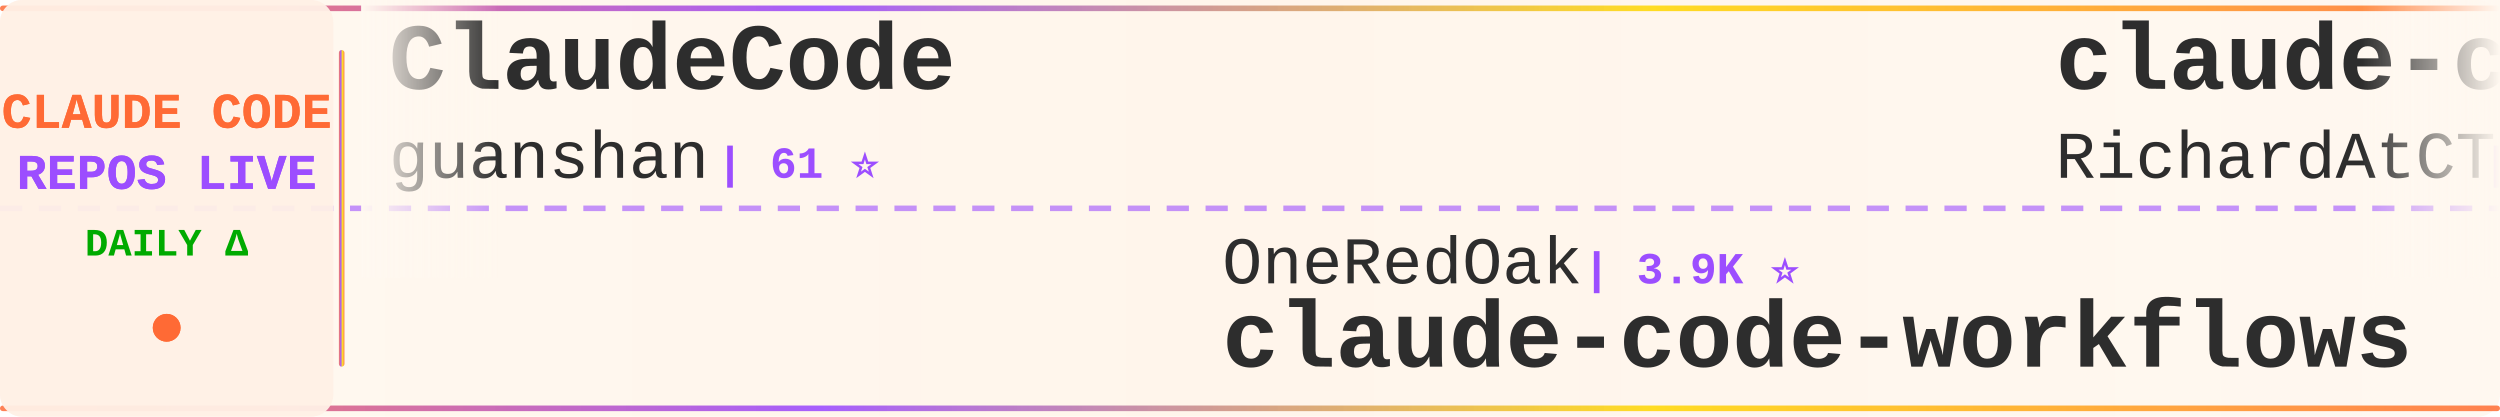
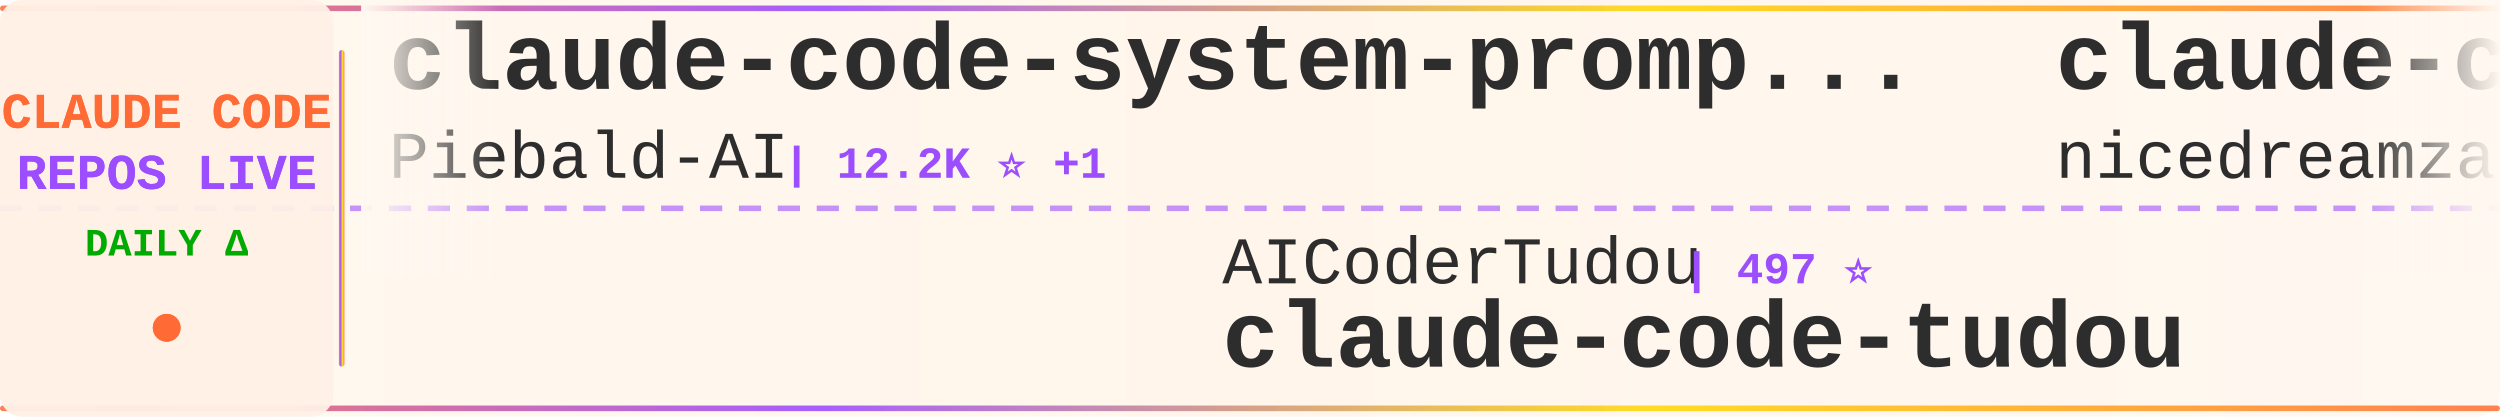
<svg xmlns="http://www.w3.org/2000/svg" width="900" height="150">
  <defs>
    <linearGradient id="tickerBg" x1="0%" y1="0%" x2="100%" y2="0%">
      <stop offset="0%" style="stop-color:#fff8f0;stop-opacity:0.98" />
      <stop offset="50%" style="stop-color:#fff5eb;stop-opacity:1" />
      <stop offset="100%" style="stop-color:#fff8f0;stop-opacity:0.98" />
    </linearGradient>
    <linearGradient id="borderGrad" x1="0%" y1="0%" x2="100%" y2="0%">
      <stop offset="0%" style="stop-color:#FF6B35;stop-opacity:0.85">
        <animate attributeName="stop-opacity" values="0.85;1;0.85" dur="2s" repeatCount="indefinite" />
      </stop>
      <stop offset="33%" style="stop-color:#9C4EFF;stop-opacity:0.9">
        <animate attributeName="stop-opacity" values="0.9;1;0.9" dur="2.2s" repeatCount="indefinite" />
      </stop>
      <stop offset="66%" style="stop-color:#FFD700;stop-opacity:0.85">
        <animate attributeName="stop-opacity" values="0.85;1;0.85" dur="1.8s" repeatCount="indefinite" />
      </stop>
      <stop offset="100%" style="stop-color:#FF6B35;stop-opacity:0.85">
        <animate attributeName="stop-opacity" values="0.85;1;0.85" dur="2s" repeatCount="indefinite" />
      </stop>
    </linearGradient>
    <filter id="textGlow">
      <feGaussianBlur stdDeviation="0.15" result="coloredBlur" />
      <feMerge>
        <feMergeNode in="coloredBlur" />
        <feMergeNode in="SourceGraphic" />
      </feMerge>
    </filter>
    <filter id="metricGlow">
      <feGaussianBlur stdDeviation="0.2" result="coloredBlur" />
      <feMerge>
        <feMergeNode in="coloredBlur" />
        <feMergeNode in="SourceGraphic" />
      </feMerge>
    </filter>
    <linearGradient id="leftFade" x1="0%" y1="0%" x2="100%" y2="0%">
      <stop offset="0%" style="stop-color:#fff8f0;stop-opacity:1" />
      <stop offset="100%" style="stop-color:#fff8f0;stop-opacity:0" />
    </linearGradient>
    <linearGradient id="rightFade" x1="0%" y1="0%" x2="100%" y2="0%">
      <stop offset="0%" style="stop-color:#fff8f0;stop-opacity:0" />
      <stop offset="100%" style="stop-color:#fff8f0;stop-opacity:1" />
    </linearGradient>
  </defs>
  <rect width="900" height="150" fill="url(#tickerBg)" rx="8" />
  <rect x="0" y="2" width="900" height="2" fill="url(#borderGrad)" rx="1" />
  <rect x="0" y="146" width="900" height="2" fill="url(#borderGrad)" rx="1" />
  <line x1="0" y1="75" x2="900" y2="75" stroke="#9C4EFF" stroke-width="2" stroke-dasharray="8 6" opacity="0.6" />
  <rect x="0" y="0" width="120" height="150" fill="#fff0e6" opacity="0.95" rx="8" />
  <text x="60" y="46" font-family="'Courier New', monospace" font-size="18" font-weight="bold" fill="#FF6B35" text-anchor="middle" filter="url(#textGlow)">
    CLAUDE CODE
  </text>
  <text x="60" y="68" font-family="'Courier New', monospace" font-size="18" font-weight="bold" fill="#9C4EFF" text-anchor="middle" filter="url(#textGlow)">
    REPOS LIVE
  </text>
  <text x="60" y="92" font-family="'Courier New', monospace" font-size="14" font-weight="bold" fill="#00aa00" text-anchor="middle">
    DAILY Δ
  </text>
  <circle cx="60" cy="118" r="5" fill="#FF6B35" filter="url(#metricGlow)">
    <animate attributeName="r" values="4;6;4" dur="1.5s" repeatCount="indefinite" />
    <animate attributeName="opacity" values="0.6;1;0.6" dur="1.5s" repeatCount="indefinite" />
  </circle>
  <rect x="122" y="18" width="2" height="114" fill="url(#borderGrad)" rx="1" />
  <clipPath id="tickerClip">
    <rect x="130" y="0" width="770" height="150" />
  </clipPath>
  <g clip-path="url(#tickerClip)">
    <g id="tickerItems">
      <animateTransform attributeName="transform" attributeType="XML" type="translate" from="0 0" to="-3000 0" dur="54s" repeatCount="indefinite" />
      <g transform="translate(0, 0)">
-         <text x="140" y="32" font-family="'Courier New', monospace" font-size="34" font-weight="bold" fill="#2d2d2d">ClaudeCode</text>
-         <text x="140" y="64" font-family="'Courier New', monospace" font-size="24" font-weight="normal" fill="#2d2d2d" opacity="1.0">guanshan</text>
-         <text x="258" y="64" font-family="'Courier New', monospace" font-size="16" font-weight="bold" fill="#9C4EFF"> | 61 ⭐</text>
+         <text x="140" y="32" font-family="'Courier New', monospace" font-size="34" font-weight="bold" fill="#2d2d2d">claude-code-system-promp...</text>
+         <text x="140" y="64" font-family="'Courier New', monospace" font-size="24" font-weight="normal" fill="#2d2d2d" opacity="1.0">Piebald-AI</text>
+         <text x="282" y="64" font-family="'Courier New', monospace" font-size="16" font-weight="bold" fill="#9C4EFF"> | 12.2K ⭐ +1</text>
      </g>
      <g transform="translate(300, 0)">
+         <text x="140" y="102" font-family="'Courier New', monospace" font-size="24" font-weight="normal" fill="#2d2d2d" opacity="1.0">AICoderTudou</text>
+         <text x="306" y="102" font-family="'Courier New', monospace" font-size="16" font-weight="bold" fill="#9C4EFF"> | 497 ⭐</text>
+         <text x="140" y="132" font-family="'Courier New', monospace" font-size="34" font-weight="bold" fill="#2d2d2d">claude-code-tudou</text>
+       </g>
+       <g transform="translate(600, 0)">
+         <text x="140" y="32" font-family="'Courier New', monospace" font-size="34" font-weight="bold" fill="#2d2d2d">claude-code-local</text>
+         <text x="140" y="64" font-family="'Courier New', monospace" font-size="24" font-weight="normal" fill="#2d2d2d" opacity="1.0">nicedreamzapp</text>
+         <text x="318" y="64" font-family="'Courier New', monospace" font-size="16" font-weight="bold" fill="#9C4EFF"> | 3.1K ⭐ +4</text>
+       </g>
+       <g transform="translate(900, 0)">
+         <text x="140" y="102" font-family="'Courier New', monospace" font-size="24" font-weight="normal" fill="#2d2d2d" opacity="1.0">diet103</text>
+         <text x="246" y="102" font-family="'Courier New', monospace" font-size="16" font-weight="bold" fill="#9C4EFF"> | 10.0K ⭐</text>
+         <text x="140" y="132" font-family="'Courier New', monospace" font-size="34" font-weight="bold" fill="#2d2d2d">claude-code-infrastructu...</text>
+       </g>
+       <g transform="translate(1200, 0)">
+         <text x="140" y="32" font-family="'Courier New', monospace" font-size="34" font-weight="bold" fill="#2d2d2d">claude-code-router</text>
+         <text x="140" y="64" font-family="'Courier New', monospace" font-size="24" font-weight="normal" fill="#2d2d2d" opacity="1.0">musistudio</text>
+         <text x="282" y="64" font-family="'Courier New', monospace" font-size="16" font-weight="bold" fill="#9C4EFF"> | 36.4K ⭐ +1</text>
+       </g>
+       <g transform="translate(1500, 0)">
+         <text x="140" y="102" font-family="'Courier New', monospace" font-size="24" font-weight="normal" fill="#2d2d2d" opacity="1.0">JrCx7scC</text>
+         <text x="258" y="102" font-family="'Courier New', monospace" font-size="16" font-weight="bold" fill="#9C4EFF"> | 372 ⭐</text>
+         <text x="140" y="132" font-family="'Courier New', monospace" font-size="34" font-weight="bold" fill="#2d2d2d">claude-code-source</text>
+       </g>
+       <g transform="translate(1800, 0)">
+         <text x="140" y="32" font-family="'Courier New', monospace" font-size="34" font-weight="bold" fill="#2d2d2d">claude-code-settings</text>
+         <text x="140" y="64" font-family="'Courier New', monospace" font-size="24" font-weight="normal" fill="#2d2d2d" opacity="1.0">feiskyer</text>
+         <text x="258" y="64" font-family="'Courier New', monospace" font-size="16" font-weight="bold" fill="#9C4EFF"> | 1.6K ⭐ +1</text>
+       </g>
+       <g transform="translate(2100, 0)">
        <text x="140" y="102" font-family="'Courier New', monospace" font-size="24" font-weight="normal" fill="#2d2d2d" opacity="1.0">OneRedOak</text>
-         <text x="270" y="102" font-family="'Courier New', monospace" font-size="16" font-weight="bold" fill="#9C4EFF"> | 3.9K ⭐</text>
+         <text x="270" y="102" font-family="'Courier New', monospace" font-size="16" font-weight="bold" fill="#9C4EFF"> | 3.9K ⭐ +1</text>
        <text x="140" y="132" font-family="'Courier New', monospace" font-size="34" font-weight="bold" fill="#2d2d2d">claude-code-workflows</text>
      </g>
-       <g transform="translate(600, 0)">
-         <text x="140" y="32" font-family="'Courier New', monospace" font-size="34" font-weight="bold" fill="#2d2d2d">claude-code-telegram</text>
-         <text x="140" y="64" font-family="'Courier New', monospace" font-size="24" font-weight="normal" fill="#2d2d2d" opacity="1.0">RichardAtCT</text>
-         <text x="294" y="64" font-family="'Courier New', monospace" font-size="16" font-weight="bold" fill="#9C4EFF"> | 2.7K ⭐</text>
-       </g>
-       <g transform="translate(900, 0)">
-         <text x="140" y="102" font-family="'Courier New', monospace" font-size="24" font-weight="normal" fill="#2d2d2d" opacity="1.0">shanraisshan</text>
-         <text x="306" y="102" font-family="'Courier New', monospace" font-size="16" font-weight="bold" fill="#9C4EFF"> | 64.0K ⭐ +13</text>
-         <text x="140" y="132" font-family="'Courier New', monospace" font-size="34" font-weight="bold" fill="#2d2d2d">claude-code-best-practic...</text>
-       </g>
-       <g transform="translate(1200, 0)">
-         <text x="140" y="32" font-family="'Courier New', monospace" font-size="34" font-weight="bold" fill="#2d2d2d">pi-vs-claude-code</text>
-         <text x="140" y="64" font-family="'Courier New', monospace" font-size="24" font-weight="normal" fill="#2d2d2d" opacity="1.0">disler</text>
-         <text x="234" y="64" font-family="'Courier New', monospace" font-size="16" font-weight="bold" fill="#9C4EFF"> | 1.6K ⭐ +2</text>
-       </g>
-       <g transform="translate(1500, 0)">
-         <text x="140" y="102" font-family="'Courier New', monospace" font-size="24" font-weight="normal" fill="#2d2d2d" opacity="1.0">ghuntley</text>
-         <text x="258" y="102" font-family="'Courier New', monospace" font-size="16" font-weight="bold" fill="#9C4EFF"> | 987 ⭐</text>
-         <text x="140" y="132" font-family="'Courier New', monospace" font-size="34" font-weight="bold" fill="#2d2d2d">claude-code-source-code-...</text>
-       </g>
-       <g transform="translate(1800, 0)">
-         <text x="140" y="32" font-family="'Courier New', monospace" font-size="34" font-weight="bold" fill="#2d2d2d">Claude-Code-Game-Studios</text>
-         <text x="140" y="64" font-family="'Courier New', monospace" font-size="24" font-weight="normal" fill="#2d2d2d" opacity="1.0">Donchitos</text>
-         <text x="270" y="64" font-family="'Courier New', monospace" font-size="16" font-weight="bold" fill="#9C4EFF"> | 23.6K ⭐ +9</text>
-       </g>
-       <g transform="translate(2100, 0)">
-         <text x="140" y="102" font-family="'Courier New', monospace" font-size="24" font-weight="normal" fill="#2d2d2d" opacity="1.0">AprilNEA</text>
-         <text x="258" y="102" font-family="'Courier New', monospace" font-size="16" font-weight="bold" fill="#9C4EFF"> | 394 ⭐</text>
-         <text x="140" y="132" font-family="'Courier New', monospace" font-size="34" font-weight="bold" fill="#2d2d2d">claude-code-source</text>
-       </g>
      <g transform="translate(2400, 0)">
-         <text x="140" y="32" font-family="'Courier New', monospace" font-size="34" font-weight="bold" fill="#2d2d2d">learn-claude-code</text>
-         <text x="140" y="64" font-family="'Courier New', monospace" font-size="24" font-weight="normal" fill="#2d2d2d" opacity="1.0">shareAI-lab</text>
-         <text x="294" y="64" font-family="'Courier New', monospace" font-size="16" font-weight="bold" fill="#9C4EFF"> | 73.3K ⭐ +28</text>
+         <text x="140" y="32" font-family="'Courier New', monospace" font-size="34" font-weight="bold" fill="#2d2d2d">claude-code-engineering</text>
+         <text x="140" y="64" font-family="'Courier New', monospace" font-size="24" font-weight="normal" fill="#2d2d2d" opacity="1.0">huangjia2019</text>
+         <text x="306" y="64" font-family="'Courier New', monospace" font-size="16" font-weight="bold" fill="#9C4EFF"> | 1.0K ⭐</text>
      </g>
      <g transform="translate(2700, 0)">
-         <text x="140" y="102" font-family="'Courier New', monospace" font-size="24" font-weight="normal" fill="#2d2d2d" opacity="1.0">sugyan</text>
-         <text x="234" y="102" font-family="'Courier New', monospace" font-size="16" font-weight="bold" fill="#9C4EFF"> | 1.1K ⭐</text>
-         <text x="140" y="132" font-family="'Courier New', monospace" font-size="34" font-weight="bold" fill="#2d2d2d">claude-code-webui</text>
+         <text x="140" y="102" font-family="'Courier New', monospace" font-size="24" font-weight="normal" fill="#2d2d2d" opacity="1.0">Pimzino</text>
+         <text x="246" y="102" font-family="'Courier New', monospace" font-size="16" font-weight="bold" fill="#9C4EFF"> | 3.8K ⭐</text>
+         <text x="140" y="132" font-family="'Courier New', monospace" font-size="34" font-weight="bold" fill="#2d2d2d">claude-code-spec-workflo...</text>
      </g>
      <g transform="translate(3000, 0)">
-         <text x="140" y="32" font-family="'Courier New', monospace" font-size="34" font-weight="bold" fill="#2d2d2d">ClaudeCode</text>
-         <text x="140" y="64" font-family="'Courier New', monospace" font-size="24" font-weight="normal" fill="#2d2d2d" opacity="1.0">guanshan</text>
-         <text x="258" y="64" font-family="'Courier New', monospace" font-size="16" font-weight="bold" fill="#9C4EFF"> | 61 ⭐</text>
+         <text x="140" y="32" font-family="'Courier New', monospace" font-size="34" font-weight="bold" fill="#2d2d2d">claude-code-system-promp...</text>
+         <text x="140" y="64" font-family="'Courier New', monospace" font-size="24" font-weight="normal" fill="#2d2d2d" opacity="1.0">Piebald-AI</text>
+         <text x="282" y="64" font-family="'Courier New', monospace" font-size="16" font-weight="bold" fill="#9C4EFF"> | 12.2K ⭐ +1</text>
      </g>
      <g transform="translate(3300, 0)">
-         <text x="140" y="102" font-family="'Courier New', monospace" font-size="24" font-weight="normal" fill="#2d2d2d" opacity="1.0">OneRedOak</text>
-         <text x="270" y="102" font-family="'Courier New', monospace" font-size="16" font-weight="bold" fill="#9C4EFF"> | 3.9K ⭐</text>
-         <text x="140" y="132" font-family="'Courier New', monospace" font-size="34" font-weight="bold" fill="#2d2d2d">claude-code-workflows</text>
+         <text x="140" y="102" font-family="'Courier New', monospace" font-size="24" font-weight="normal" fill="#2d2d2d" opacity="1.0">AICoderTudou</text>
+         <text x="306" y="102" font-family="'Courier New', monospace" font-size="16" font-weight="bold" fill="#9C4EFF"> | 497 ⭐</text>
+         <text x="140" y="132" font-family="'Courier New', monospace" font-size="34" font-weight="bold" fill="#2d2d2d">claude-code-tudou</text>
      </g>
      <g transform="translate(3600, 0)">
-         <text x="140" y="32" font-family="'Courier New', monospace" font-size="34" font-weight="bold" fill="#2d2d2d">claude-code-telegram</text>
-         <text x="140" y="64" font-family="'Courier New', monospace" font-size="24" font-weight="normal" fill="#2d2d2d" opacity="1.0">RichardAtCT</text>
-         <text x="294" y="64" font-family="'Courier New', monospace" font-size="16" font-weight="bold" fill="#9C4EFF"> | 2.7K ⭐</text>
+         <text x="140" y="32" font-family="'Courier New', monospace" font-size="34" font-weight="bold" fill="#2d2d2d">claude-code-local</text>
+         <text x="140" y="64" font-family="'Courier New', monospace" font-size="24" font-weight="normal" fill="#2d2d2d" opacity="1.0">nicedreamzapp</text>
+         <text x="318" y="64" font-family="'Courier New', monospace" font-size="16" font-weight="bold" fill="#9C4EFF"> | 3.1K ⭐ +4</text>
      </g>
      <g transform="translate(3900, 0)">
-         <text x="140" y="102" font-family="'Courier New', monospace" font-size="24" font-weight="normal" fill="#2d2d2d" opacity="1.0">shanraisshan</text>
-         <text x="306" y="102" font-family="'Courier New', monospace" font-size="16" font-weight="bold" fill="#9C4EFF"> | 64.0K ⭐ +13</text>
-         <text x="140" y="132" font-family="'Courier New', monospace" font-size="34" font-weight="bold" fill="#2d2d2d">claude-code-best-practic...</text>
+         <text x="140" y="102" font-family="'Courier New', monospace" font-size="24" font-weight="normal" fill="#2d2d2d" opacity="1.0">diet103</text>
+         <text x="246" y="102" font-family="'Courier New', monospace" font-size="16" font-weight="bold" fill="#9C4EFF"> | 10.0K ⭐</text>
+         <text x="140" y="132" font-family="'Courier New', monospace" font-size="34" font-weight="bold" fill="#2d2d2d">claude-code-infrastructu...</text>
      </g>
    </g>
  </g>
  <rect x="130" y="0" width="50" height="100" fill="url(#leftFade)" />
  <rect x="850" y="0" width="50" height="100" fill="url(#rightFade)" />
</svg>
